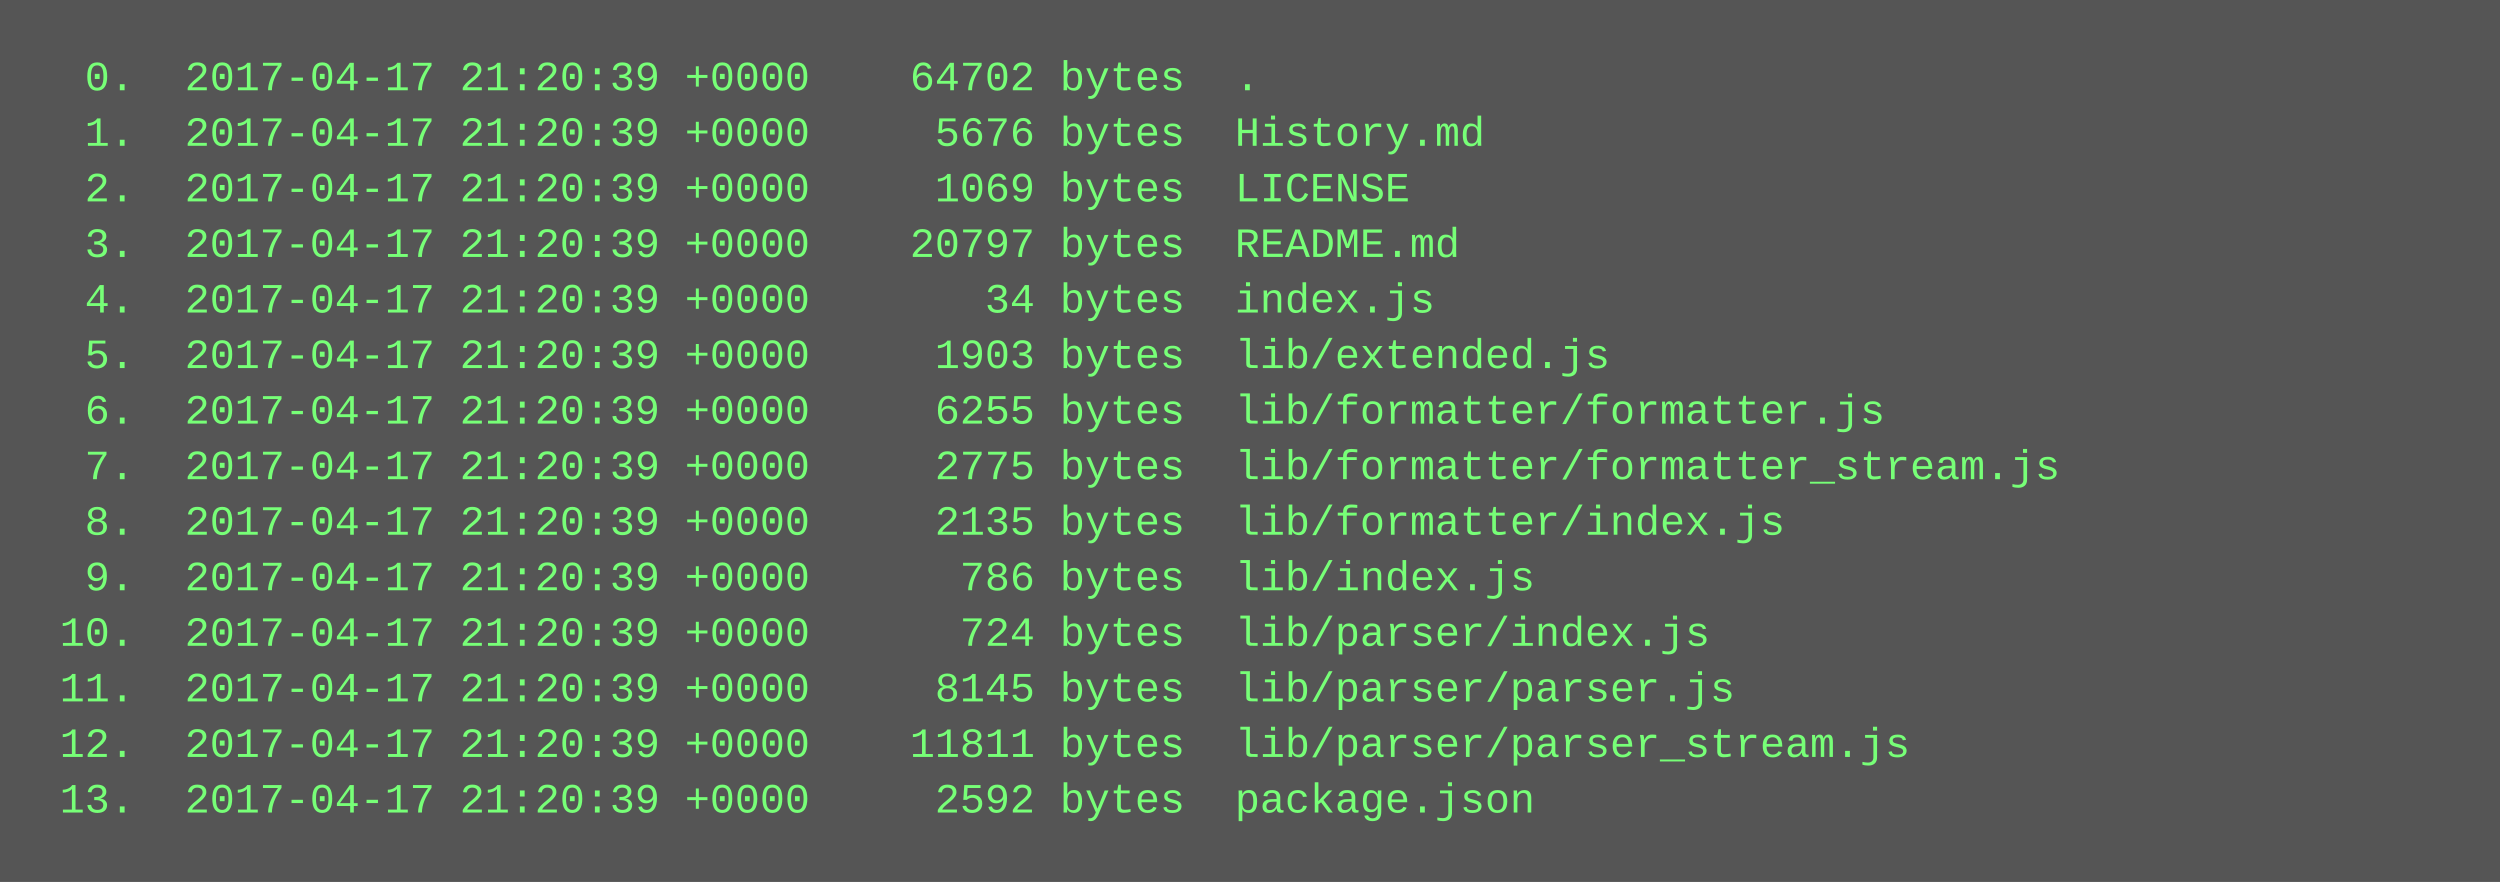
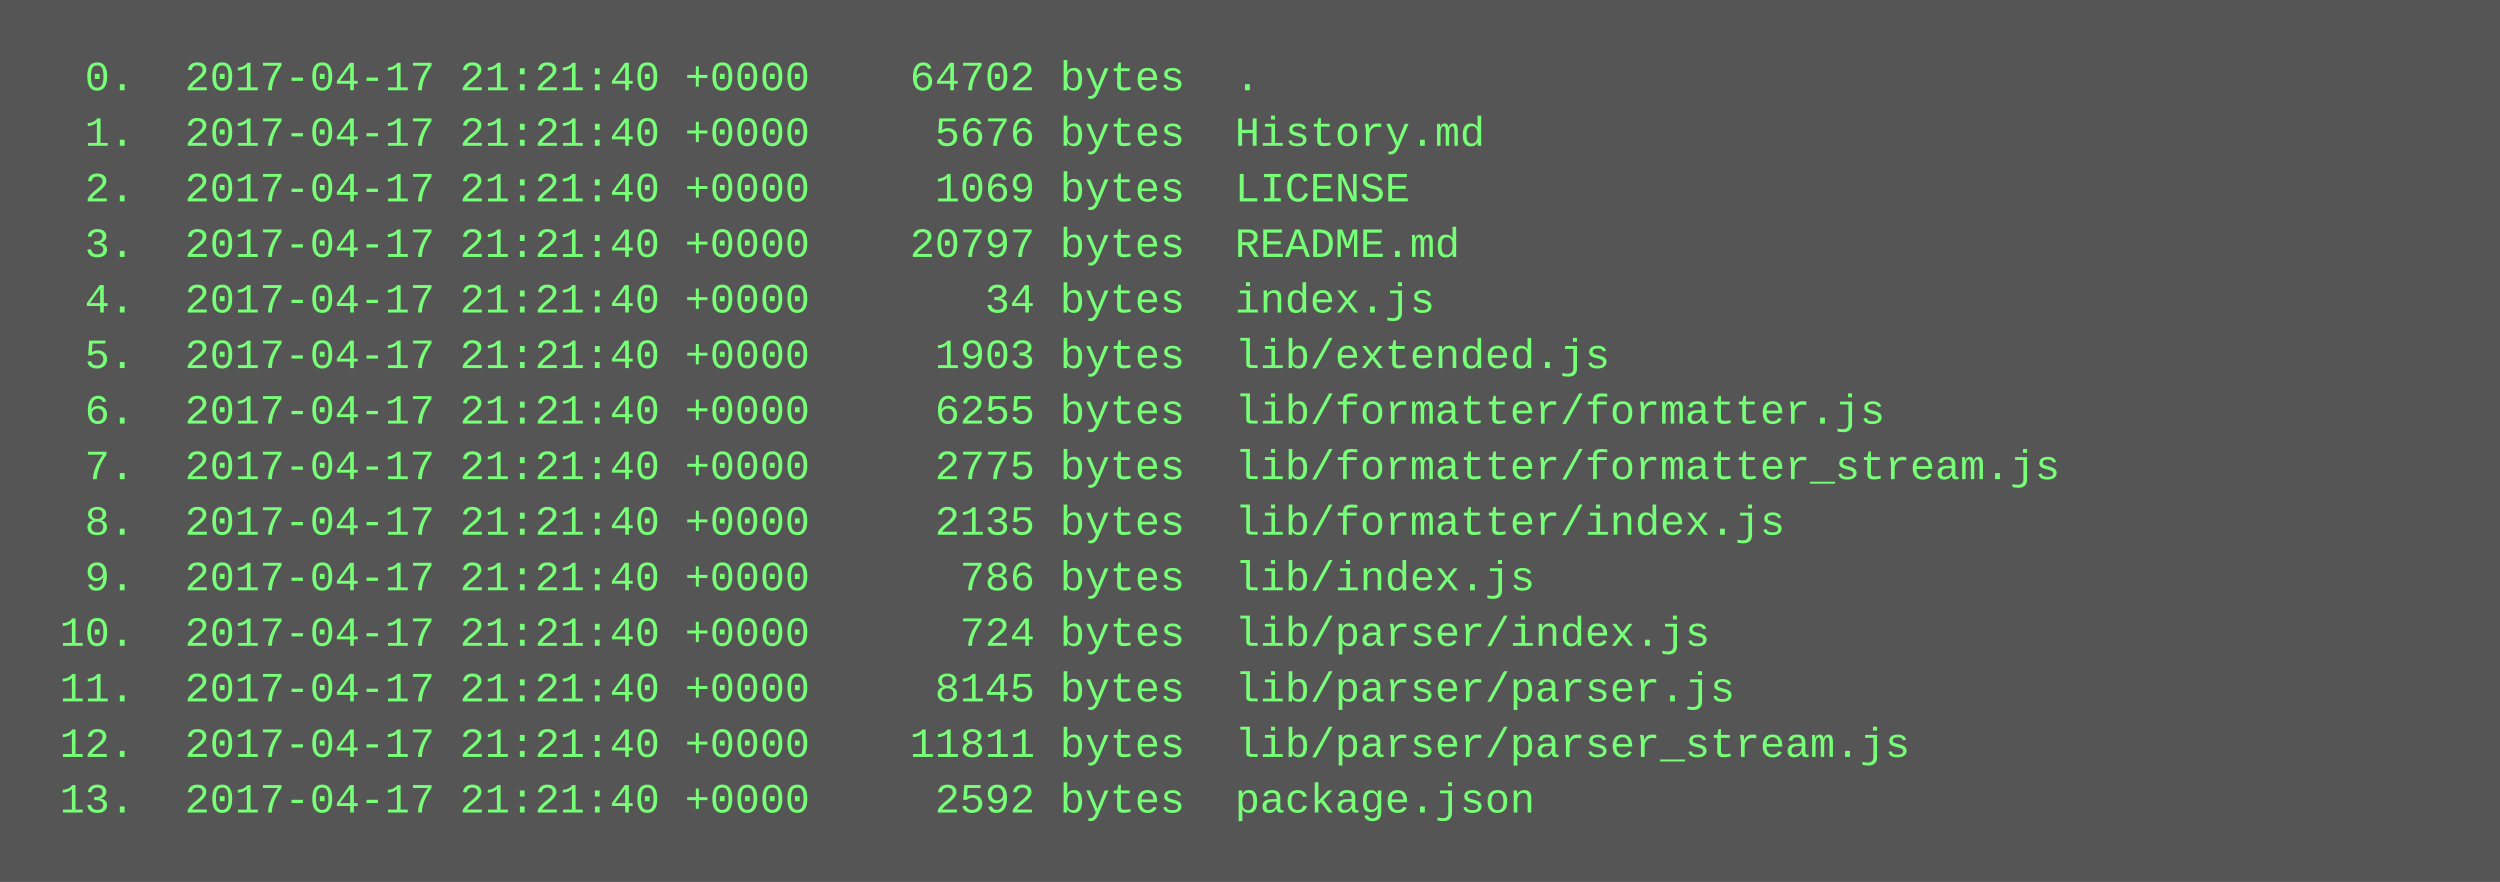
<svg xmlns="http://www.w3.org/2000/svg" height="254" width="720">
  <rect height="254" fill="#555" width="720" />
  <text fill="#7f7" font-family="Courier New" font-size="12" xml:space="preserve">
-     <tspan x="10" y="26">  0.  2017-04-17 21:20:39 +0000    64702 bytes  .</tspan>
-     <tspan x="10" y="42">  1.  2017-04-17 21:20:39 +0000     5676 bytes  History.md</tspan>
-     <tspan x="10" y="58">  2.  2017-04-17 21:20:39 +0000     1069 bytes  LICENSE</tspan>
-     <tspan x="10" y="74">  3.  2017-04-17 21:20:39 +0000    20797 bytes  README.md</tspan>
-     <tspan x="10" y="90">  4.  2017-04-17 21:20:39 +0000       34 bytes  index.js</tspan>
-     <tspan x="10" y="106">  5.  2017-04-17 21:20:39 +0000     1903 bytes  lib/extended.js</tspan>
-     <tspan x="10" y="122">  6.  2017-04-17 21:20:39 +0000     6255 bytes  lib/formatter/formatter.js</tspan>
-     <tspan x="10" y="138">  7.  2017-04-17 21:20:39 +0000     2775 bytes  lib/formatter/formatter_stream.js</tspan>
-     <tspan x="10" y="154">  8.  2017-04-17 21:20:39 +0000     2135 bytes  lib/formatter/index.js</tspan>
-     <tspan x="10" y="170">  9.  2017-04-17 21:20:39 +0000      786 bytes  lib/index.js</tspan>
-     <tspan x="10" y="186"> 10.  2017-04-17 21:20:39 +0000      724 bytes  lib/parser/index.js</tspan>
-     <tspan x="10" y="202"> 11.  2017-04-17 21:20:39 +0000     8145 bytes  lib/parser/parser.js</tspan>
-     <tspan x="10" y="218"> 12.  2017-04-17 21:20:39 +0000    11811 bytes  lib/parser/parser_stream.js</tspan>
-     <tspan x="10" y="234"> 13.  2017-04-17 21:20:39 +0000     2592 bytes  package.json</tspan>
+     <tspan x="10" y="26">  0.  2017-04-17 21:21:40 +0000    64702 bytes  .</tspan>
+     <tspan x="10" y="42">  1.  2017-04-17 21:21:40 +0000     5676 bytes  History.md</tspan>
+     <tspan x="10" y="58">  2.  2017-04-17 21:21:40 +0000     1069 bytes  LICENSE</tspan>
+     <tspan x="10" y="74">  3.  2017-04-17 21:21:40 +0000    20797 bytes  README.md</tspan>
+     <tspan x="10" y="90">  4.  2017-04-17 21:21:40 +0000       34 bytes  index.js</tspan>
+     <tspan x="10" y="106">  5.  2017-04-17 21:21:40 +0000     1903 bytes  lib/extended.js</tspan>
+     <tspan x="10" y="122">  6.  2017-04-17 21:21:40 +0000     6255 bytes  lib/formatter/formatter.js</tspan>
+     <tspan x="10" y="138">  7.  2017-04-17 21:21:40 +0000     2775 bytes  lib/formatter/formatter_stream.js</tspan>
+     <tspan x="10" y="154">  8.  2017-04-17 21:21:40 +0000     2135 bytes  lib/formatter/index.js</tspan>
+     <tspan x="10" y="170">  9.  2017-04-17 21:21:40 +0000      786 bytes  lib/index.js</tspan>
+     <tspan x="10" y="186"> 10.  2017-04-17 21:21:40 +0000      724 bytes  lib/parser/index.js</tspan>
+     <tspan x="10" y="202"> 11.  2017-04-17 21:21:40 +0000     8145 bytes  lib/parser/parser.js</tspan>
+     <tspan x="10" y="218"> 12.  2017-04-17 21:21:40 +0000    11811 bytes  lib/parser/parser_stream.js</tspan>
+     <tspan x="10" y="234"> 13.  2017-04-17 21:21:40 +0000     2592 bytes  package.json</tspan>
  </text>
</svg>
